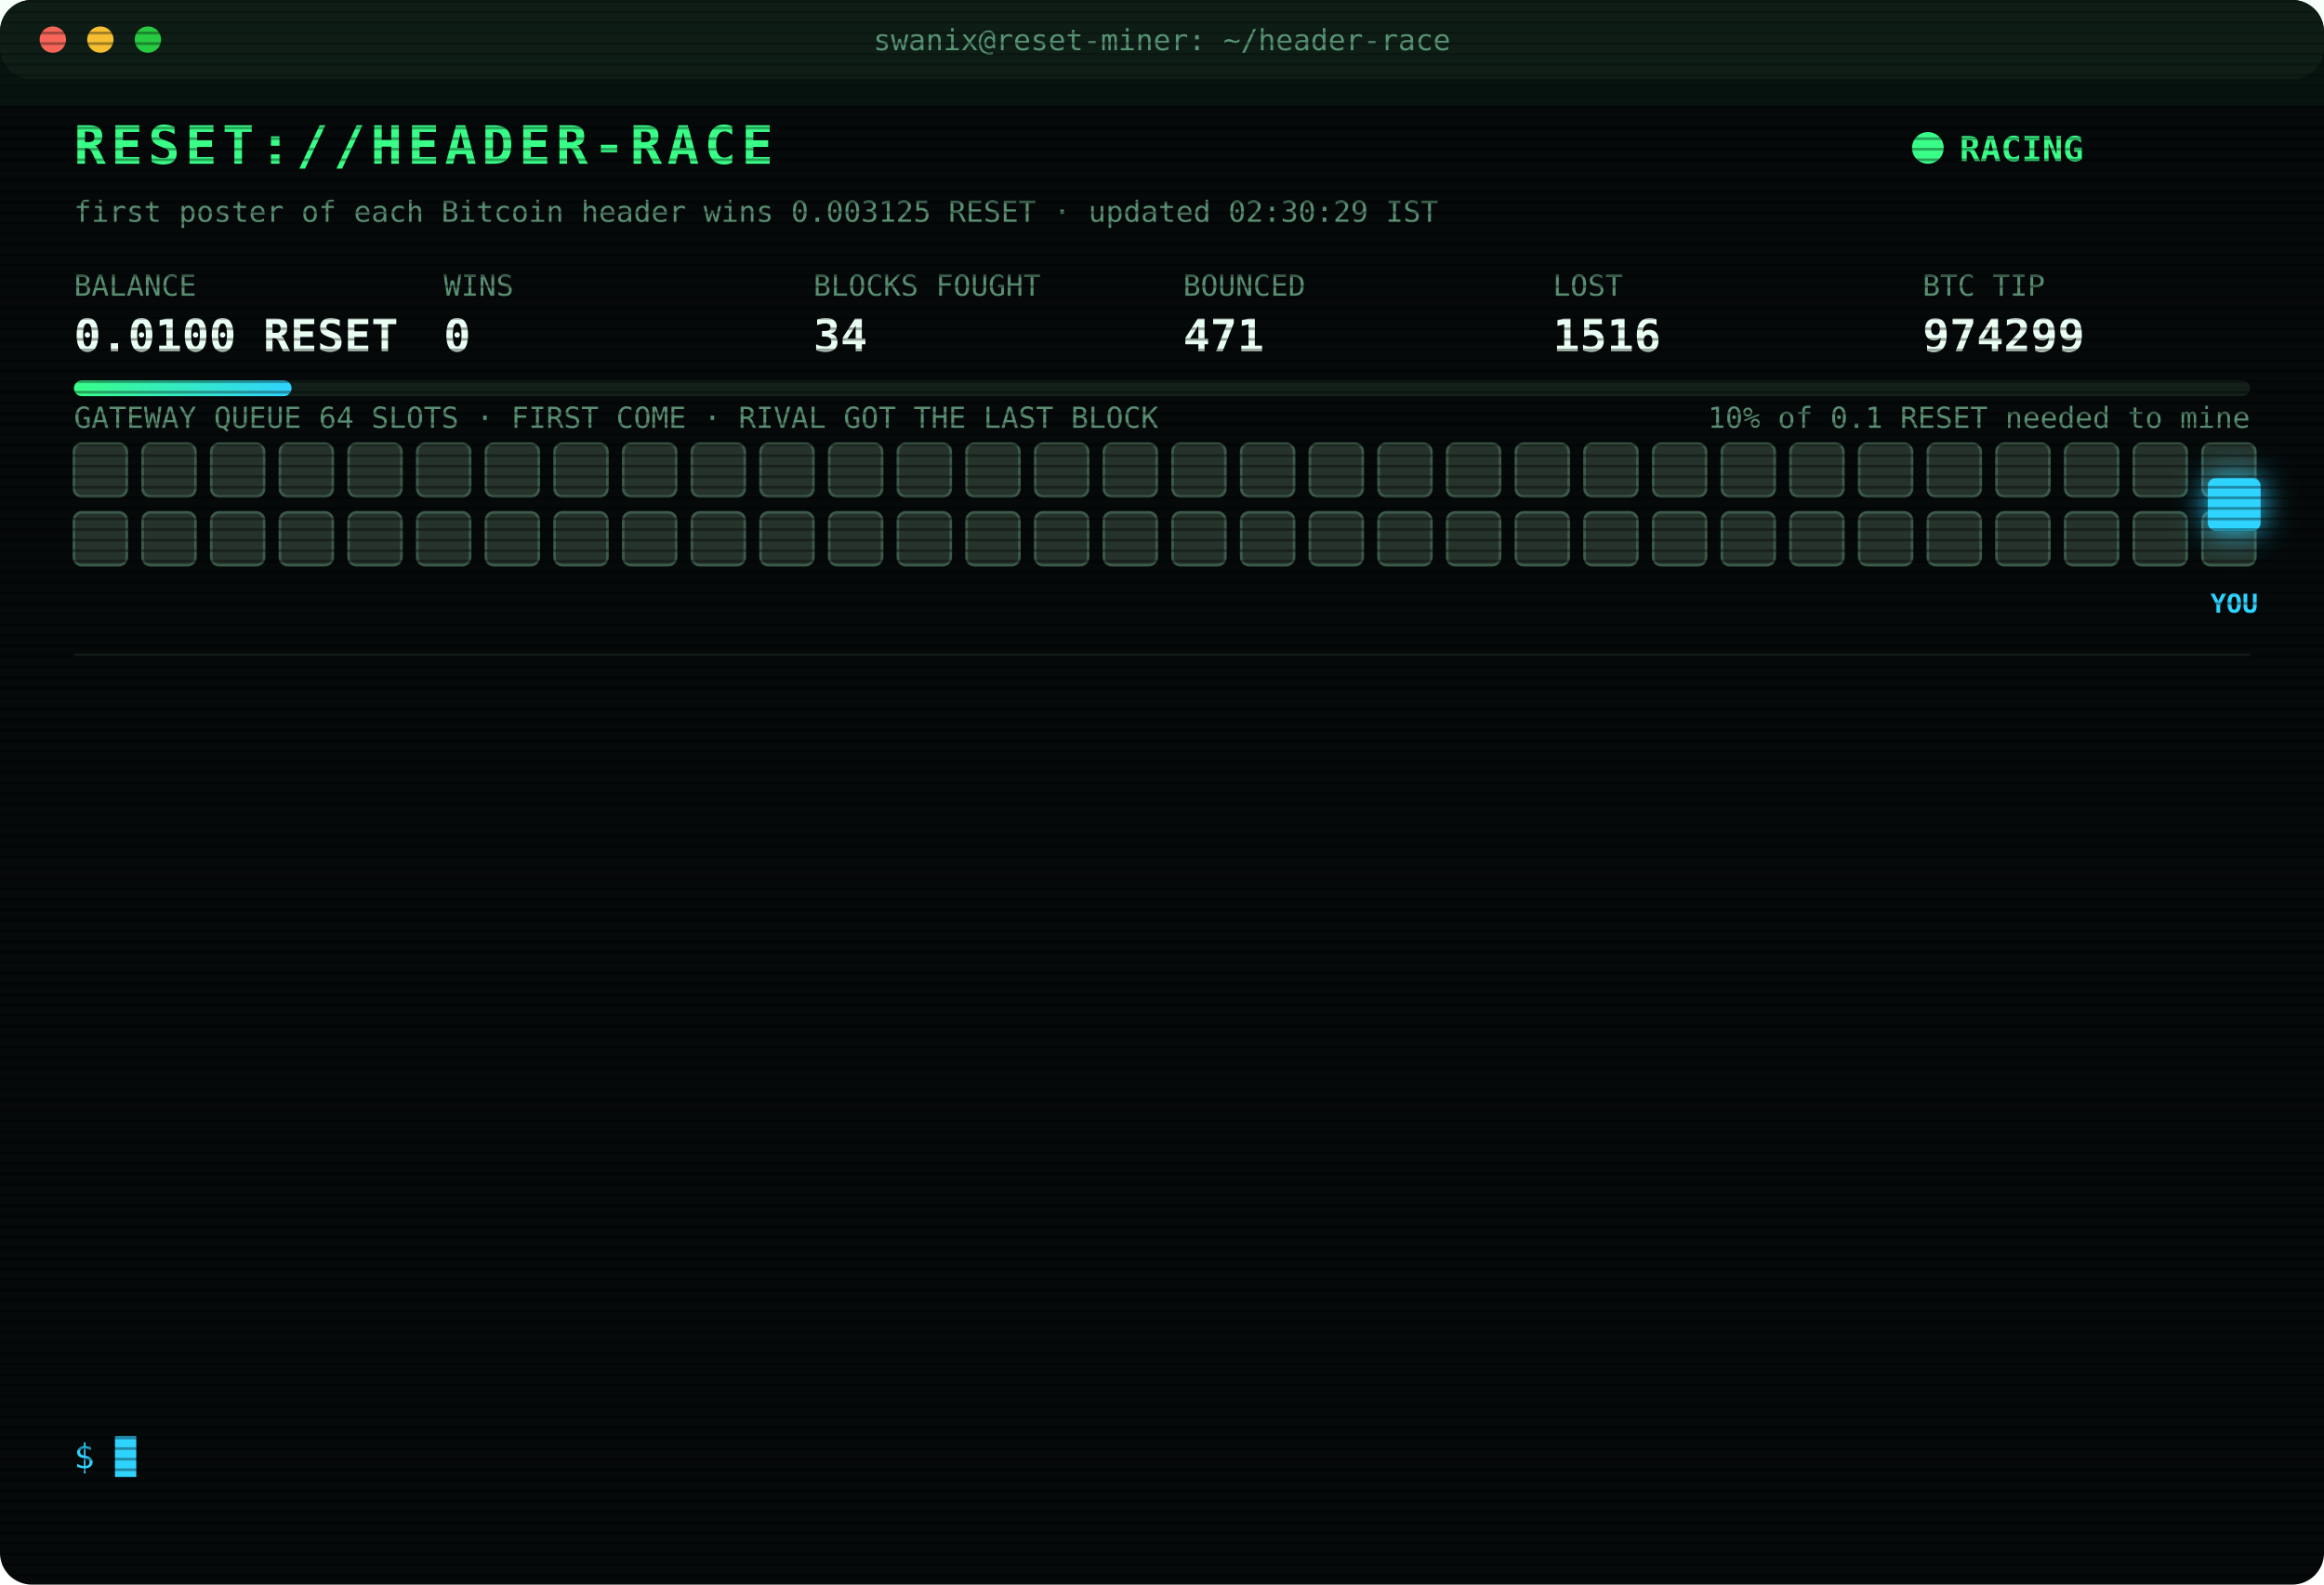
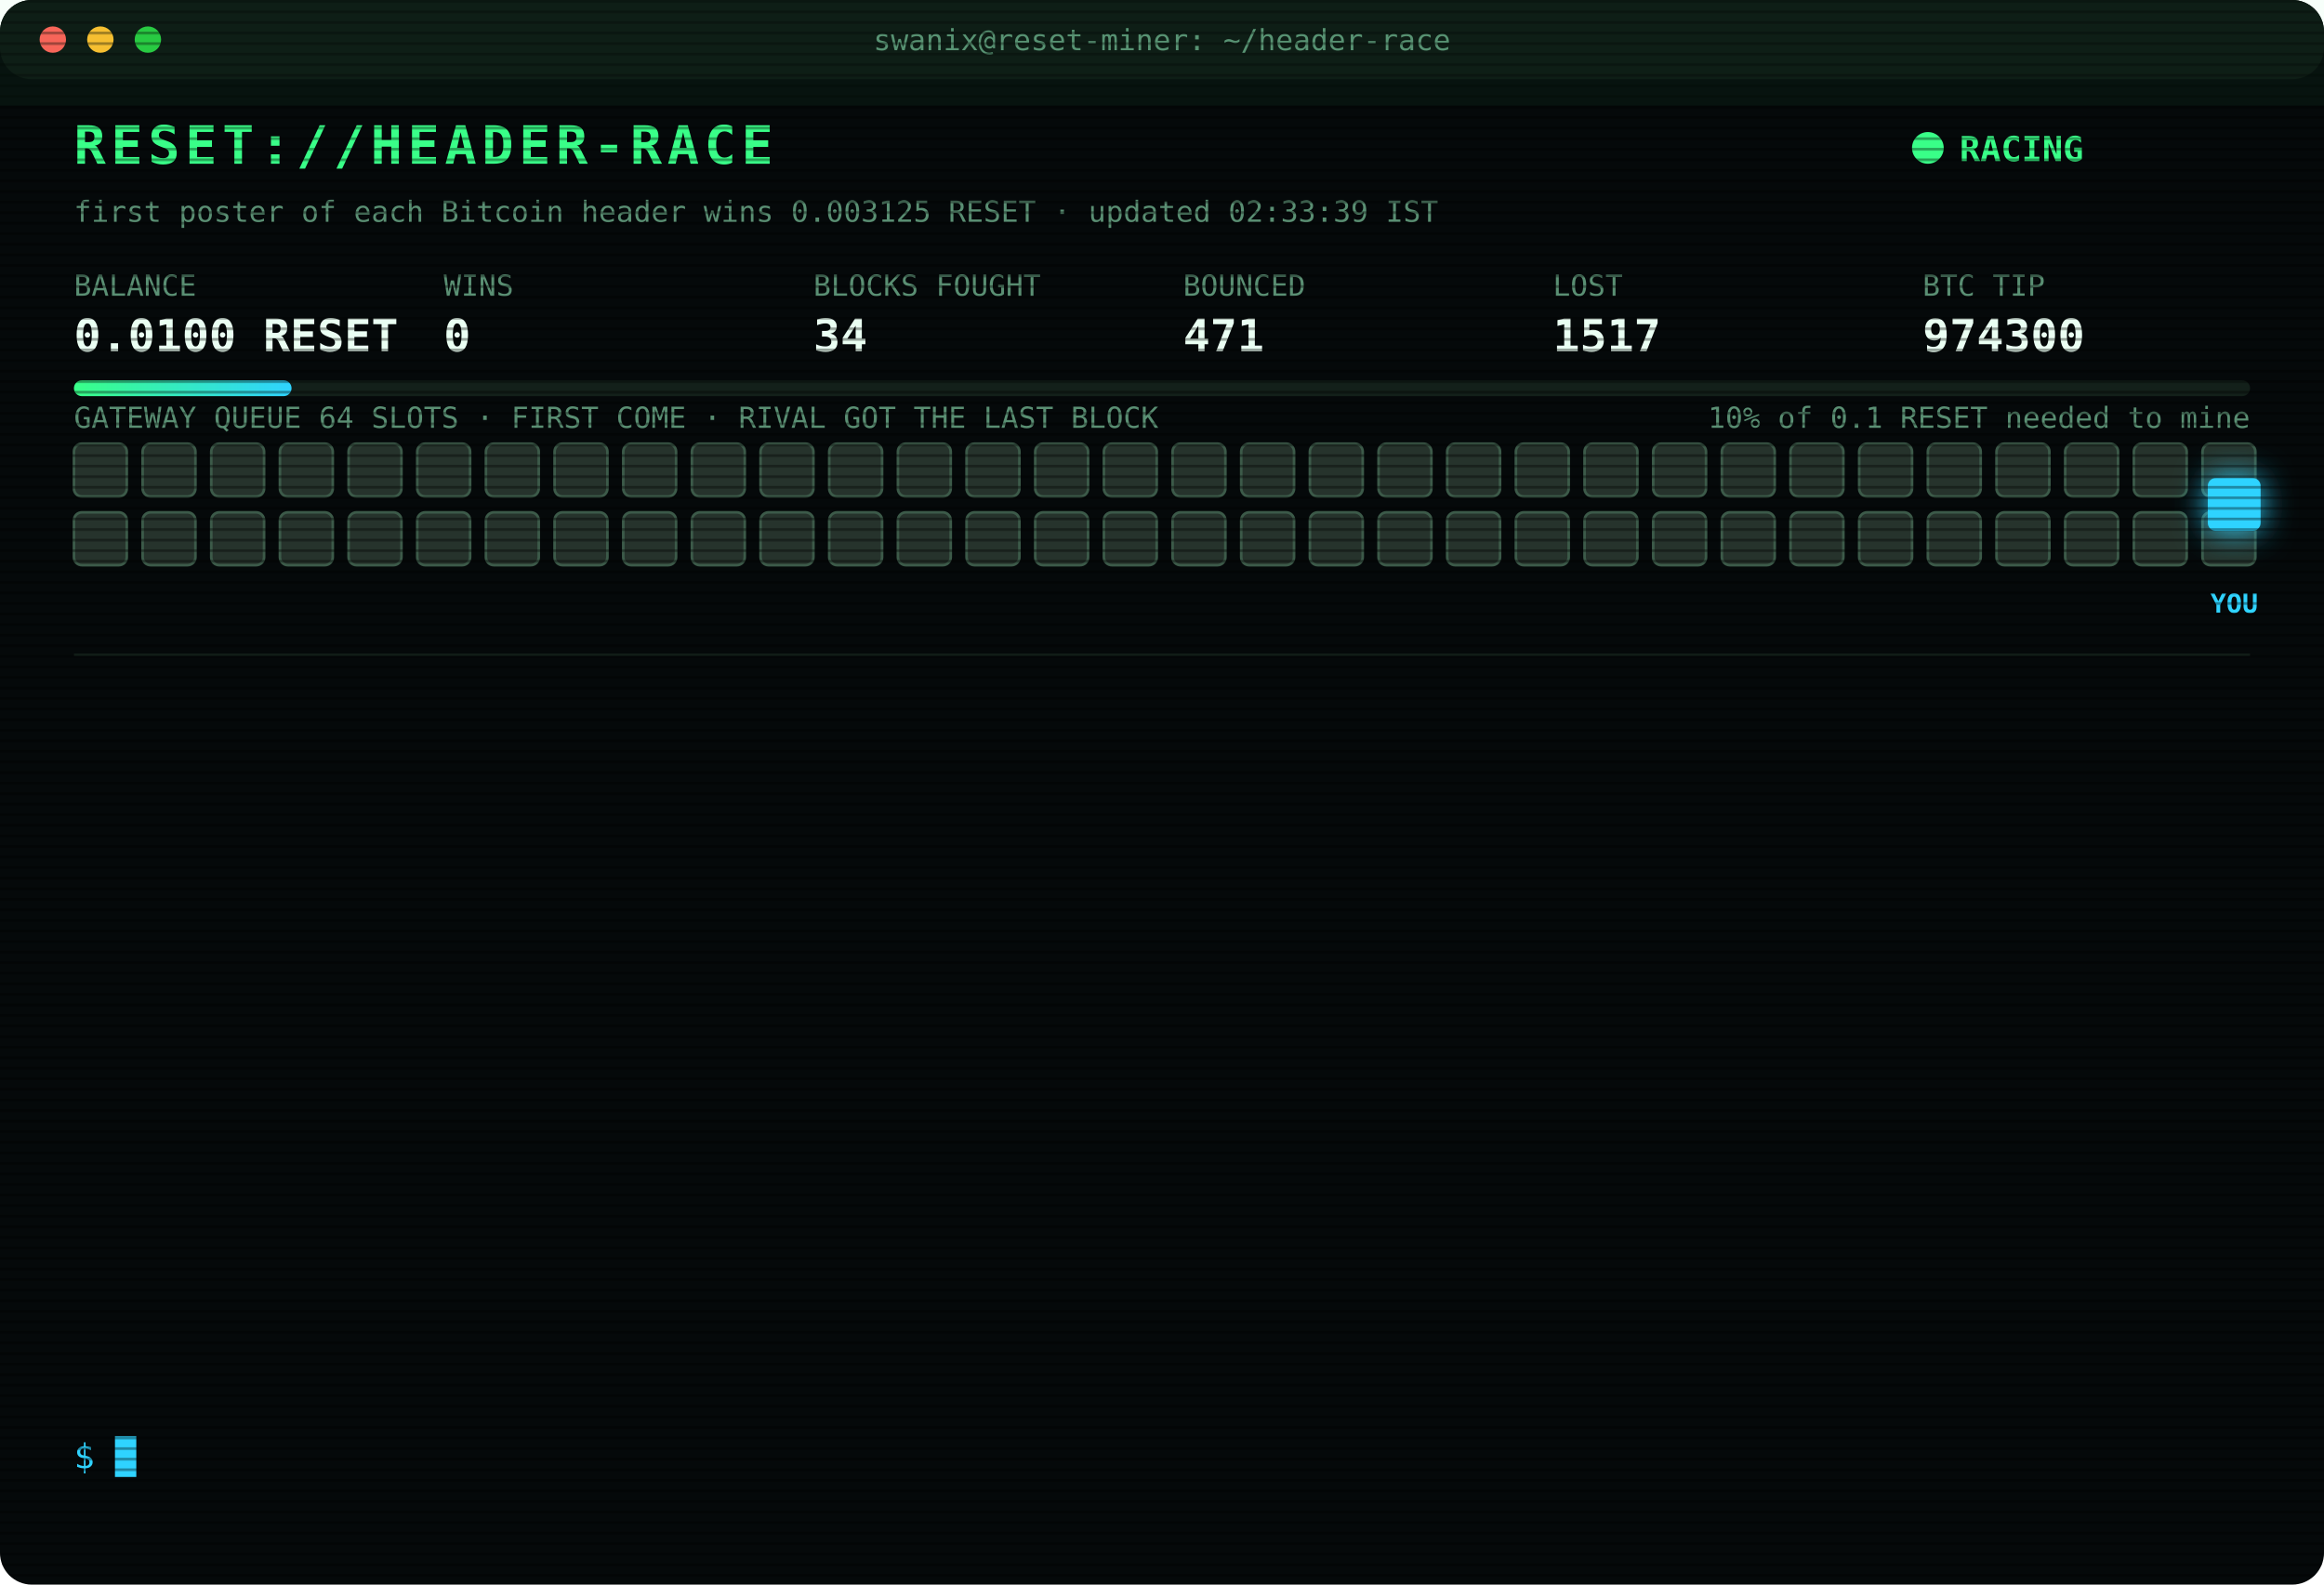
<svg xmlns="http://www.w3.org/2000/svg" width="880" height="600" viewBox="0 0 880 600" font-family="ui-monospace,SFMono-Regular,Menlo,Consolas,monospace">
  <style>
text{font-size:13px;fill:#7CFFB2}
.title{font-size:20px;font-weight:700;fill:#39FF88;letter-spacing:2px;animation:glitch 3s infinite steps(1)}
.sub{fill:#2fd3ff}.k{fill:#5a8f73;font-size:11px}.v{font-size:17px;font-weight:700;fill:#eafff3}
.ts{fill:#3f6b56}.boot{fill:#2fd3ff}.dim{fill:#5a8f73}.bad{fill:#ff4d6d}.warn{fill:#ffd23f}.mag{fill:#ff5cf0}.win{fill:#39FF88;font-weight:700}
.tag{font-size:10px;fill:#2fd3ff;font-weight:700}
.rival{fill:#26332c;stroke:#3c5a49;animation:jam 1.2s infinite alternate}
.idle{fill:#141c18;stroke:#22302a;animation:breathe 4s infinite}
.me{fill:#2fd3ff;filter:drop-shadow(0 0 6px #2fd3ff)}
.hover{animation:nudge 1.1s infinite ease-in-out}.bounce{animation:kick 1.4s infinite}
.ln{opacity:0;animation:in .4s forwards}
.cur{animation:blink 1s infinite steps(1)}
.scan{animation:scan 6s infinite linear}
.led{animation:blink 1.4s infinite}
@keyframes in{from{opacity:0;transform:translateX(-6px)}to{opacity:1;transform:none}}
@keyframes blink{50%{opacity:0}}
@keyframes jam{to{fill:#33463b}}
@keyframes breathe{50%{opacity:.4}}
@keyframes nudge{50%{transform:translateX(-10px)}}
@keyframes kick{0%,100%{transform:none}30%{transform:translateX(-14px)}55%{transform:translateX(10px) translateY(-6px)}}
@keyframes glitch{0%,92%{transform:none}93%{transform:translateX(2px);fill:#ff4d6d}95%{transform:translateX(-2px);fill:#2fd3ff}97%{transform:none}}
@keyframes scan{from{transform:translateY(-40px)}to{transform:translateY(600px)}}
</style>
  <defs>
    <pattern id="sl" width="4" height="4" patternUnits="userSpaceOnUse">
      <rect width="4" height="1" fill="#000" opacity=".35" />
    </pattern>
    <linearGradient id="bar">
      <stop offset="0" stop-color="#39FF88" />
      <stop offset="1" stop-color="#2fd3ff" />
    </linearGradient>
  </defs>
  <rect width="880" height="600" rx="12" fill="#05090a" />
  <rect width="880" height="30" rx="12" fill="#0d1512" />
  <circle cx="20" cy="15" r="5" fill="#ff5f57" />
  <circle cx="38" cy="15" r="5" fill="#febc2e" />
  <circle cx="56" cy="15" r="5" fill="#28c840" />
  <text x="440" y="19" text-anchor="middle" class="k">swanix@reset-miner: ~/header-race</text>
  <text x="28" y="62" class="title">RESET://HEADER-RACE</text>
  <circle class="led" cx="730" cy="56" r="6" fill="#39FF88" />
  <text x="742" y="61" class="win">RACING</text>
-   <text x="28" y="84" class="k">first poster of each Bitcoin header wins 0.003125 RESET · updated 02:30:29 IST</text>
+   <text x="28" y="84" class="k">first poster of each Bitcoin header wins 0.003125 RESET · updated 02:33:39 IST</text>
  <text x="28" y="112" class="k">BALANCE</text>
  <text x="28" y="133" class="v">0.0100 RESET</text>
  <text x="168" y="112" class="k">WINS</text>
  <text x="168" y="133" class="v">0</text>
  <text x="308" y="112" class="k">BLOCKS FOUGHT</text>
  <text x="308" y="133" class="v">34</text>
  <text x="448" y="112" class="k">BOUNCED</text>
  <text x="448" y="133" class="v">471</text>
  <text x="588" y="112" class="k">LOST</text>
-   <text x="588" y="133" class="v">1516</text>
+   <text x="588" y="133" class="v">1517</text>
  <text x="728" y="112" class="k">BTC TIP</text>
-   <text x="728" y="133" class="v">974299</text>
+   <text x="728" y="133" class="v">974300</text>
  <rect x="28" y="144" width="824" height="6" rx="3" fill="#13201a" />
  <rect x="28" y="144" width="82.4" height="6" rx="3" fill="url(#bar)" />
  <text x="852" y="162" text-anchor="end" class="k">10% of 0.1 RESET needed to mine</text>
  <text x="28" y="162" class="k">GATEWAY QUEUE 64 SLOTS · FIRST COME · RIVAL GOT THE LAST BLOCK</text>
  <rect class="rival" x="28" y="168" width="20" height="20" rx="3" style="animation-delay:0.00s" />
  <rect class="rival" x="54" y="168" width="20" height="20" rx="3" style="animation-delay:0.05s" />
  <rect class="rival" x="80" y="168" width="20" height="20" rx="3" style="animation-delay:0.10s" />
  <rect class="rival" x="106" y="168" width="20" height="20" rx="3" style="animation-delay:0.15s" />
  <rect class="rival" x="132" y="168" width="20" height="20" rx="3" style="animation-delay:0.20s" />
  <rect class="rival" x="158" y="168" width="20" height="20" rx="3" style="animation-delay:0.25s" />
  <rect class="rival" x="184" y="168" width="20" height="20" rx="3" style="animation-delay:0.30s" />
  <rect class="rival" x="210" y="168" width="20" height="20" rx="3" style="animation-delay:0.35s" />
  <rect class="rival" x="236" y="168" width="20" height="20" rx="3" style="animation-delay:0.40s" />
  <rect class="rival" x="262" y="168" width="20" height="20" rx="3" style="animation-delay:0.45s" />
  <rect class="rival" x="288" y="168" width="20" height="20" rx="3" style="animation-delay:0.50s" />
  <rect class="rival" x="314" y="168" width="20" height="20" rx="3" style="animation-delay:0.55s" />
  <rect class="rival" x="340" y="168" width="20" height="20" rx="3" style="animation-delay:0.60s" />
  <rect class="rival" x="366" y="168" width="20" height="20" rx="3" style="animation-delay:0.65s" />
  <rect class="rival" x="392" y="168" width="20" height="20" rx="3" style="animation-delay:0.70s" />
  <rect class="rival" x="418" y="168" width="20" height="20" rx="3" style="animation-delay:0.75s" />
  <rect class="rival" x="444" y="168" width="20" height="20" rx="3" style="animation-delay:0.80s" />
  <rect class="rival" x="470" y="168" width="20" height="20" rx="3" style="animation-delay:0.85s" />
  <rect class="rival" x="496" y="168" width="20" height="20" rx="3" style="animation-delay:0.90s" />
  <rect class="rival" x="522" y="168" width="20" height="20" rx="3" style="animation-delay:0.95s" />
  <rect class="rival" x="548" y="168" width="20" height="20" rx="3" style="animation-delay:1.00s" />
  <rect class="rival" x="574" y="168" width="20" height="20" rx="3" style="animation-delay:1.05s" />
  <rect class="rival" x="600" y="168" width="20" height="20" rx="3" style="animation-delay:1.10s" />
  <rect class="rival" x="626" y="168" width="20" height="20" rx="3" style="animation-delay:1.15s" />
  <rect class="rival" x="652" y="168" width="20" height="20" rx="3" style="animation-delay:1.20s" />
  <rect class="rival" x="678" y="168" width="20" height="20" rx="3" style="animation-delay:1.25s" />
  <rect class="rival" x="704" y="168" width="20" height="20" rx="3" style="animation-delay:1.30s" />
  <rect class="rival" x="730" y="168" width="20" height="20" rx="3" style="animation-delay:1.35s" />
  <rect class="rival" x="756" y="168" width="20" height="20" rx="3" style="animation-delay:1.40s" />
  <rect class="rival" x="782" y="168" width="20" height="20" rx="3" style="animation-delay:1.45s" />
  <rect class="rival" x="808" y="168" width="20" height="20" rx="3" style="animation-delay:1.50s" />
  <rect class="rival" x="834" y="168" width="20" height="20" rx="3" style="animation-delay:1.55s" />
  <rect class="rival" x="28" y="194" width="20" height="20" rx="3" style="animation-delay:1.60s" />
  <rect class="rival" x="54" y="194" width="20" height="20" rx="3" style="animation-delay:1.65s" />
  <rect class="rival" x="80" y="194" width="20" height="20" rx="3" style="animation-delay:1.70s" />
  <rect class="rival" x="106" y="194" width="20" height="20" rx="3" style="animation-delay:1.75s" />
  <rect class="rival" x="132" y="194" width="20" height="20" rx="3" style="animation-delay:1.80s" />
  <rect class="rival" x="158" y="194" width="20" height="20" rx="3" style="animation-delay:1.85s" />
  <rect class="rival" x="184" y="194" width="20" height="20" rx="3" style="animation-delay:1.90s" />
  <rect class="rival" x="210" y="194" width="20" height="20" rx="3" style="animation-delay:1.95s" />
  <rect class="rival" x="236" y="194" width="20" height="20" rx="3" style="animation-delay:2.00s" />
  <rect class="rival" x="262" y="194" width="20" height="20" rx="3" style="animation-delay:2.05s" />
  <rect class="rival" x="288" y="194" width="20" height="20" rx="3" style="animation-delay:2.10s" />
  <rect class="rival" x="314" y="194" width="20" height="20" rx="3" style="animation-delay:2.15s" />
  <rect class="rival" x="340" y="194" width="20" height="20" rx="3" style="animation-delay:2.20s" />
  <rect class="rival" x="366" y="194" width="20" height="20" rx="3" style="animation-delay:2.25s" />
  <rect class="rival" x="392" y="194" width="20" height="20" rx="3" style="animation-delay:2.30s" />
  <rect class="rival" x="418" y="194" width="20" height="20" rx="3" style="animation-delay:2.35s" />
  <rect class="rival" x="444" y="194" width="20" height="20" rx="3" style="animation-delay:2.40s" />
  <rect class="rival" x="470" y="194" width="20" height="20" rx="3" style="animation-delay:2.45s" />
  <rect class="rival" x="496" y="194" width="20" height="20" rx="3" style="animation-delay:2.50s" />
  <rect class="rival" x="522" y="194" width="20" height="20" rx="3" style="animation-delay:2.55s" />
  <rect class="rival" x="548" y="194" width="20" height="20" rx="3" style="animation-delay:2.60s" />
  <rect class="rival" x="574" y="194" width="20" height="20" rx="3" style="animation-delay:2.65s" />
  <rect class="rival" x="600" y="194" width="20" height="20" rx="3" style="animation-delay:2.70s" />
  <rect class="rival" x="626" y="194" width="20" height="20" rx="3" style="animation-delay:2.75s" />
  <rect class="rival" x="652" y="194" width="20" height="20" rx="3" style="animation-delay:2.80s" />
  <rect class="rival" x="678" y="194" width="20" height="20" rx="3" style="animation-delay:2.85s" />
  <rect class="rival" x="704" y="194" width="20" height="20" rx="3" style="animation-delay:2.90s" />
  <rect class="rival" x="730" y="194" width="20" height="20" rx="3" style="animation-delay:2.95s" />
  <rect class="rival" x="756" y="194" width="20" height="20" rx="3" style="animation-delay:3.00s" />
  <rect class="rival" x="782" y="194" width="20" height="20" rx="3" style="animation-delay:3.05s" />
  <rect class="rival" x="808" y="194" width="20" height="20" rx="3" style="animation-delay:3.10s" />
  <rect class="rival" x="834" y="194" width="20" height="20" rx="3" style="animation-delay:3.15s" />
  <g class="hover">
    <rect class="me" x="836" y="181" width="20" height="20" rx="3" />
    <text class="tag" x="846" y="232" text-anchor="middle">YOU</text>
  </g>
  <line x1="28" x2="852" y1="248" y2="248" stroke="#13201a" />
  <g class="ln" style="animation-delay:0.40s">
-     <text x="28" y="270" class="ts">00:33:08</text>
-     <text x="104" y="270" class="bad">[LOST] #974288 taken by a rival miner</text>
+     <text x="28" y="270" class="ts">00:54:16</text>
+     <text x="104" y="270" class="bad">[LOST] #974289 taken by a rival miner</text>
  </g>
  <g class="ln" style="animation-delay:0.65s">
-     <text x="28" y="292" class="ts">00:54:16</text>
-     <text x="104" y="292" class="bad">[LOST] #974289 taken by a rival miner</text>
+     <text x="28" y="292" class="ts">01:12:47</text>
+     <text x="104" y="292" class="bad">[LOST] #974290 taken by a rival miner</text>
  </g>
  <g class="ln" style="animation-delay:0.90s">
-     <text x="28" y="314" class="ts">01:12:47</text>
-     <text x="104" y="314" class="bad">[LOST] #974290 taken by a rival miner</text>
+     <text x="28" y="314" class="ts">01:22:13</text>
+     <text x="104" y="314" class="bad">[LOST] #974291 taken by a rival miner</text>
  </g>
  <g class="ln" style="animation-delay:1.15s">
-     <text x="28" y="336" class="ts">01:22:13</text>
-     <text x="104" y="336" class="bad">[LOST] #974291 taken by a rival miner</text>
+     <text x="28" y="336" class="ts">01:32:20</text>
+     <text x="104" y="336" class="bad">[LOST] #974292 taken by a rival miner</text>
  </g>
  <g class="ln" style="animation-delay:1.40s">
-     <text x="28" y="358" class="ts">01:32:20</text>
-     <text x="104" y="358" class="bad">[LOST] #974292 taken by a rival miner</text>
+     <text x="28" y="358" class="ts">01:41:53</text>
+     <text x="104" y="358" class="bad">[LOST] #974293 taken by a rival miner</text>
  </g>
  <g class="ln" style="animation-delay:1.65s">
-     <text x="28" y="380" class="ts">01:41:53</text>
-     <text x="104" y="380" class="bad">[LOST] #974293 taken by a rival miner</text>
+     <text x="28" y="380" class="ts">01:52:49</text>
+     <text x="104" y="380" class="bad">[LOST] #974294 taken by a rival miner</text>
  </g>
  <g class="ln" style="animation-delay:1.90s">
-     <text x="28" y="402" class="ts">01:52:49</text>
-     <text x="104" y="402" class="bad">[LOST] #974294 taken by a rival miner</text>
+     <text x="28" y="402" class="ts">02:03:56</text>
+     <text x="104" y="402" class="bad">[LOST] #974295 taken by a rival miner</text>
  </g>
  <g class="ln" style="animation-delay:2.15s">
-     <text x="28" y="424" class="ts">02:03:56</text>
-     <text x="104" y="424" class="bad">[LOST] #974295 taken by a rival miner</text>
+     <text x="28" y="424" class="ts">02:07:05</text>
+     <text x="104" y="424" class="bad">[LOST] #974296 taken by a rival miner</text>
  </g>
  <g class="ln" style="animation-delay:2.40s">
-     <text x="28" y="446" class="ts">02:07:05</text>
-     <text x="104" y="446" class="bad">[LOST] #974296 taken by a rival miner</text>
+     <text x="28" y="446" class="ts">02:08:39</text>
+     <text x="104" y="446" class="bad">[LOST] #974297 taken by a rival miner</text>
  </g>
  <g class="ln" style="animation-delay:2.65s">
-     <text x="28" y="468" class="ts">02:08:39</text>
-     <text x="104" y="468" class="bad">[LOST] #974297 taken by a rival miner</text>
+     <text x="28" y="468" class="ts">02:10:40</text>
+     <text x="104" y="468" class="dim">[STINT END] calls 758 · wins 0</text>
  </g>
  <g class="ln" style="animation-delay:2.90s">
-     <text x="28" y="490" class="ts">02:10:40</text>
-     <text x="104" y="490" class="dim">[STINT END] calls 758 · wins 0</text>
+     <text x="28" y="490" class="ts">02:15:26</text>
+     <text x="104" y="490" class="boot">[BOOT] racer v3 online · 3 feeds · stint 340m</text>
  </g>
  <g class="ln" style="animation-delay:3.15s">
-     <text x="28" y="512" class="ts">02:15:26</text>
-     <text x="104" y="512" class="boot">[BOOT] racer v3 online · 3 feeds · stint 340m</text>
+     <text x="28" y="512" class="ts">02:17:26</text>
+     <text x="104" y="512" class="bad">[LOST] #974299 taken by a rival miner</text>
  </g>
  <g class="ln" style="animation-delay:3.40s">
-     <text x="28" y="534" class="ts">02:17:26</text>
-     <text x="104" y="534" class="bad">[LOST] #974299 taken by a rival miner</text>
+     <text x="28" y="534" class="ts">02:33:39</text>
+     <text x="104" y="534" class="bad">[LOST] #974300 taken by a rival miner</text>
  </g>
  <text x="28" y="556" class="sub">$ <tspan class="cur">█</tspan>
  </text>
  <rect width="880" height="600" rx="12" fill="url(#sl)" pointer-events="none" />
  <rect class="scan" width="880" height="40" fill="#39FF88" opacity=".04" />
</svg>
